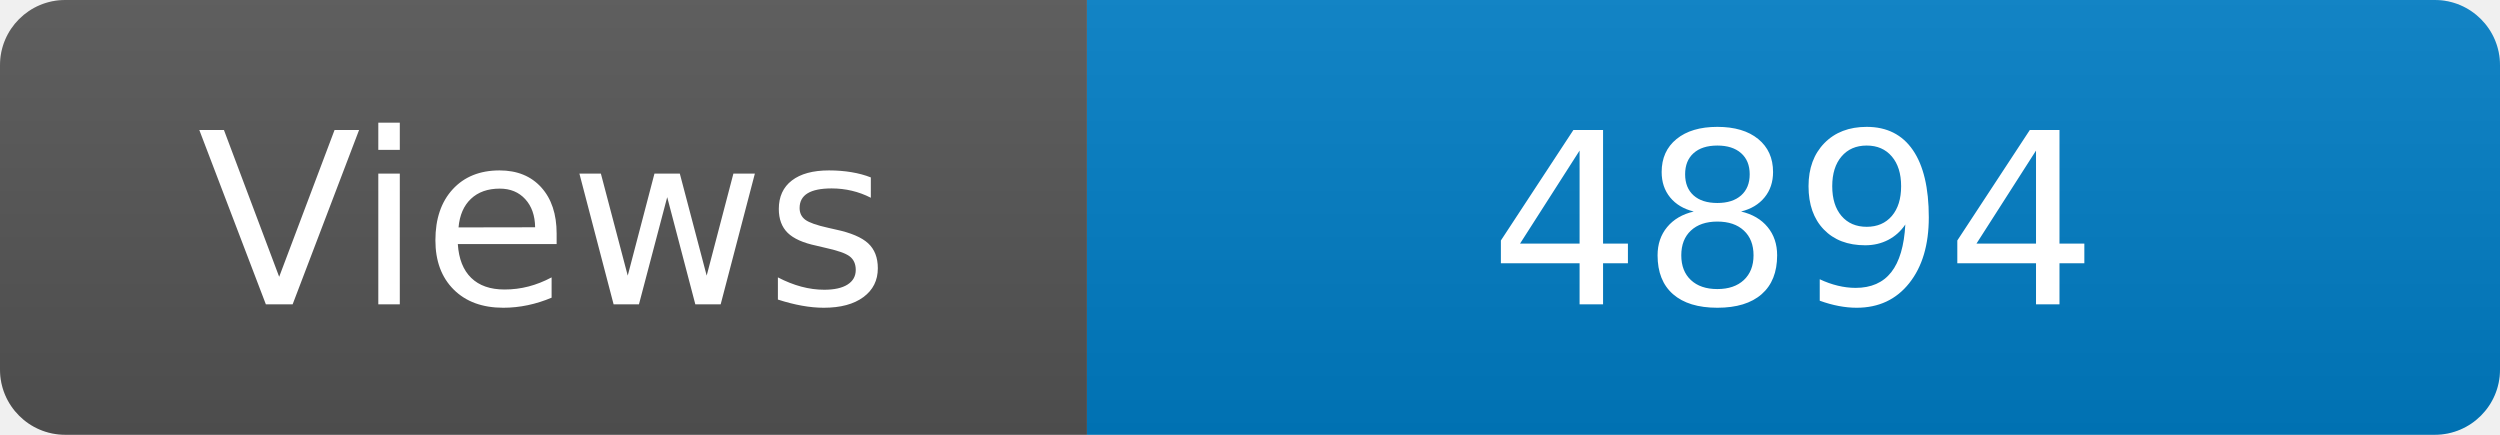
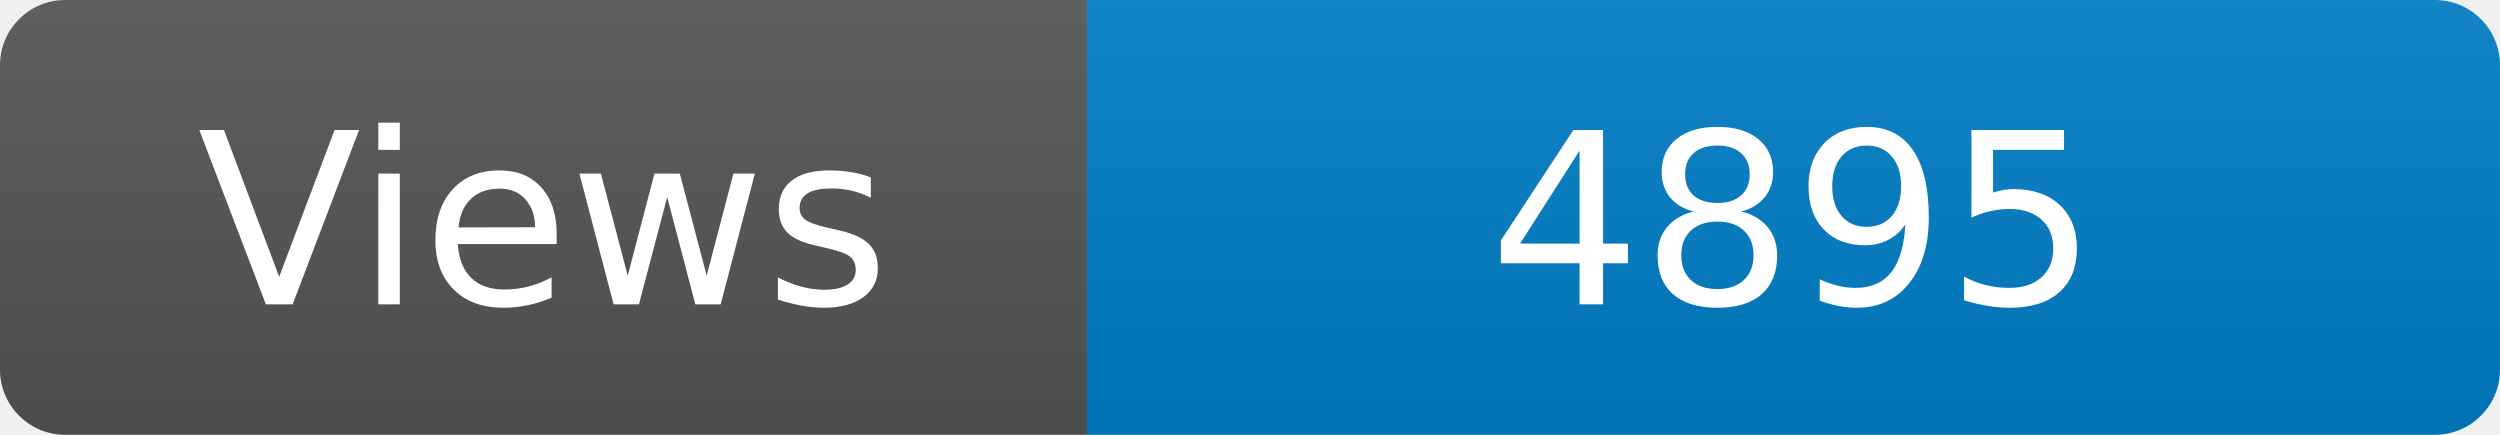
<svg xmlns="http://www.w3.org/2000/svg" width="115" height="20" role="img" aria-label="Maintained?: yes">
  <linearGradient id="s" x2="0" y2="100%">
    <stop offset="0" stop-color="#bbb" stop-opacity=".1" />
    <stop offset="1" stop-opacity=".1" />
  </linearGradient>
  <clipPath id="r">
    <rect width="115" height="20" rx="3" fill="#fff" />
  </clipPath>
  <g clip-path="url(#r)">
    <rect width="50" height="20" fill="#555" />
    <rect x="50" width="160" height="20" fill="#007ec6" />
    <rect width="115" height="20" fill="url(#s)" />
  </g>
  <g fill="#fff" text-anchor="middle" font-family="Verdana,Geneva,DejaVu Sans,sans-serif" font-size="110">
    <text x="250" y="140" transform="scale(.1)" fill="#fff">Views</text>
-     <text x="825" y="140" transform="scale(.1)" fill="#fff">4894</text>
+     <text x="825" y="140" transform="scale(.1)" fill="#fff">4895</text>
  </g>
</svg>
